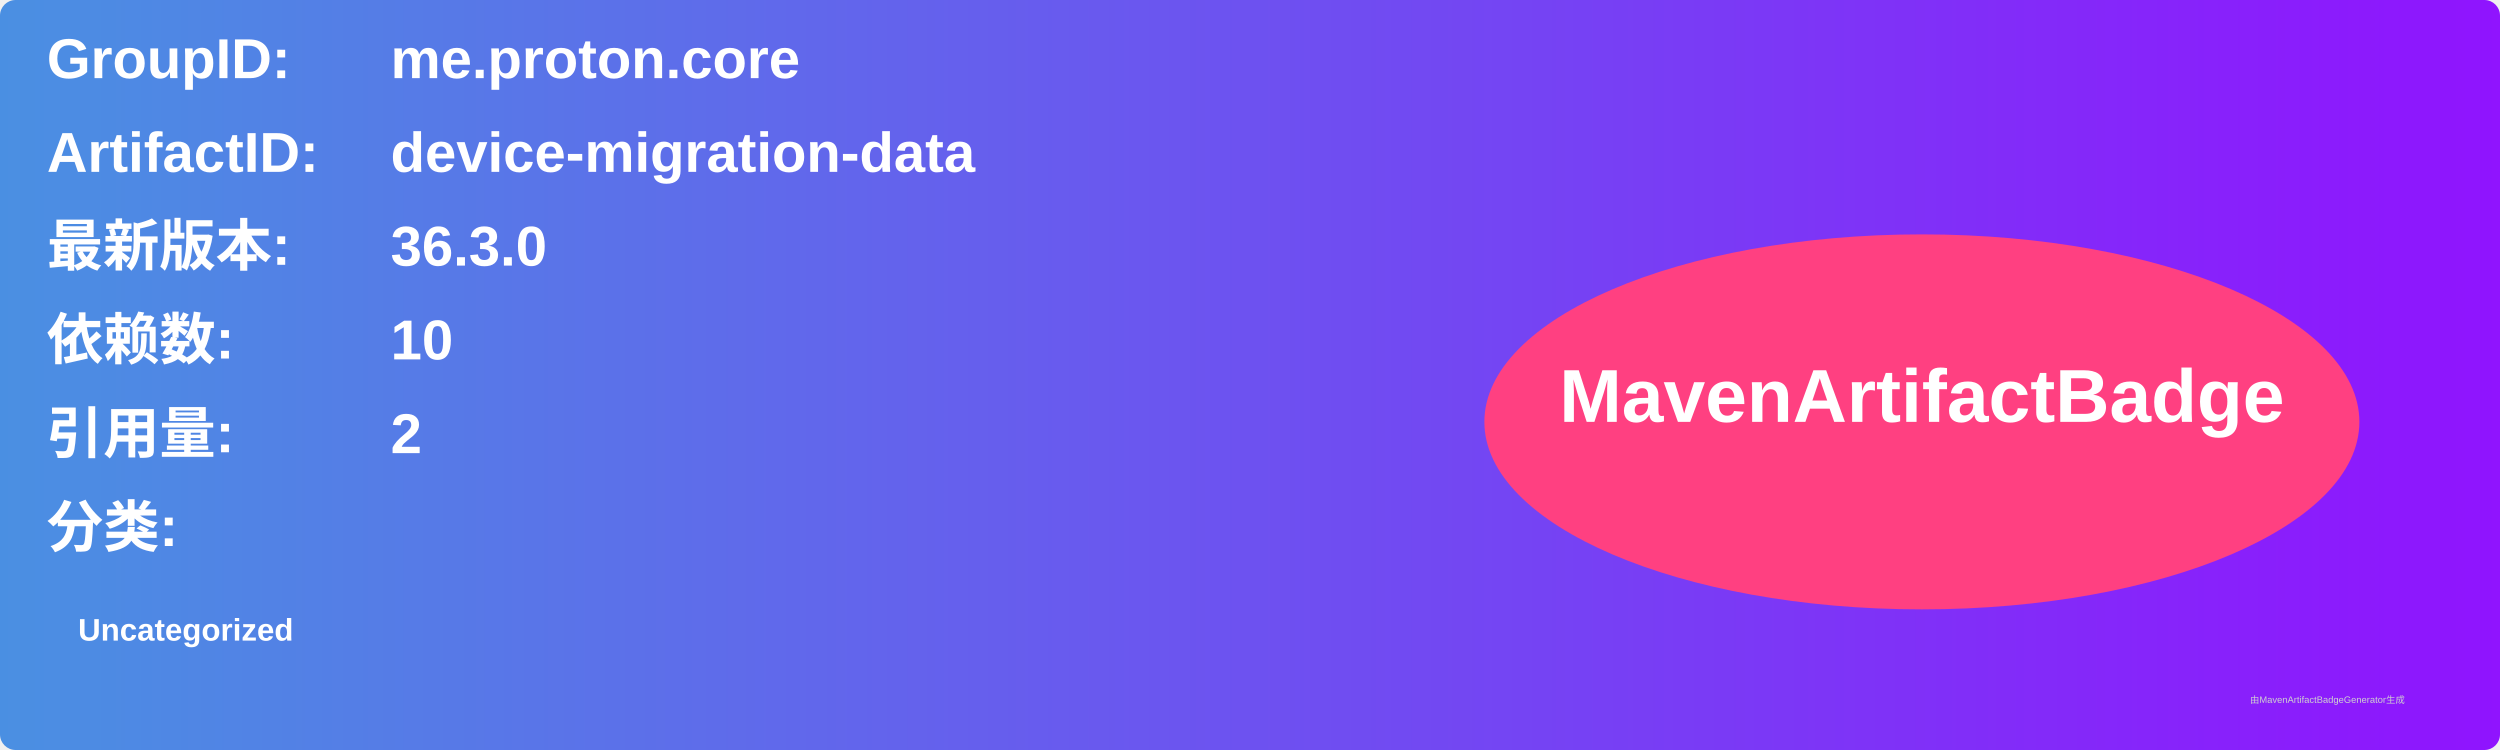
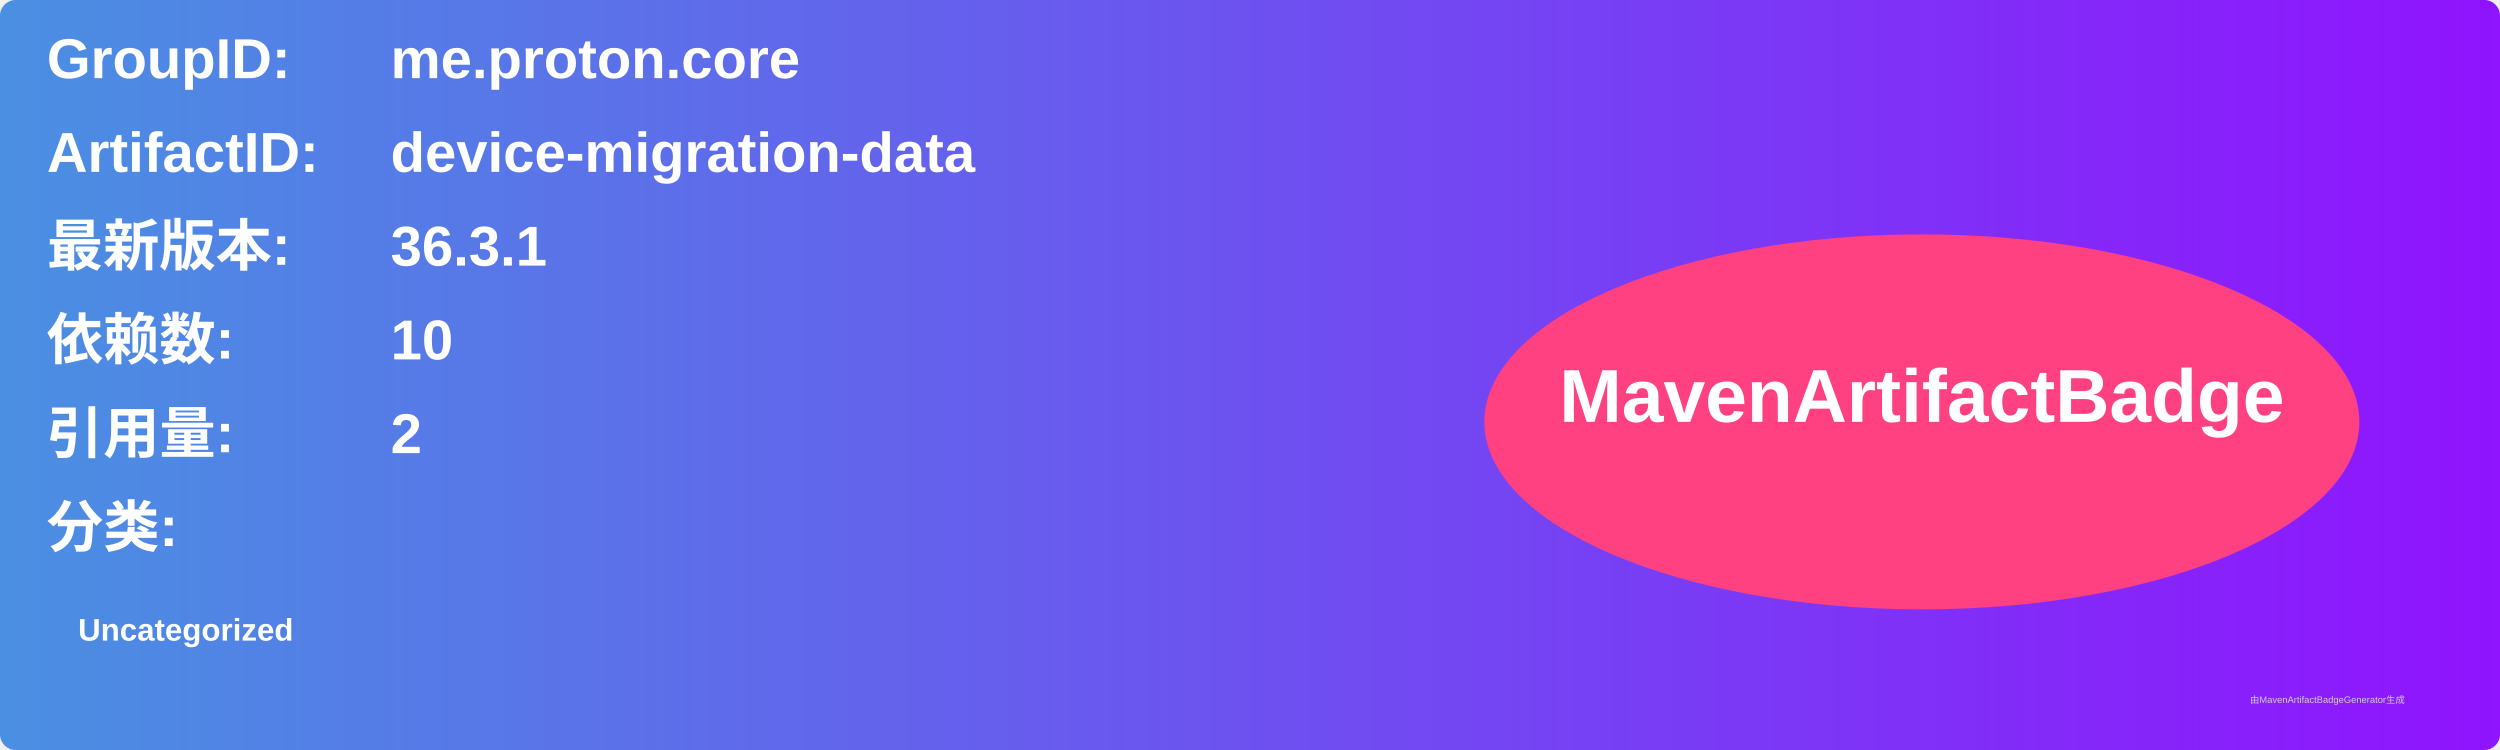
<svg xmlns="http://www.w3.org/2000/svg" width="800" height="240" viewBox="0 0 800 240">
  <linearGradient id="grad" x1="0%" y1="0%" x2="100%" y2="0%">
    <stop offset="0%" stop-color="#4a90e2" />
    <stop offset="100%" stop-color="#9013fe" />
  </linearGradient>
  <rect width="100%" height="100%" rx="5" ry="5" fill="url(#grad)" />
  <g transform="translate(15, 15)">
    <text x="0" y="10" font-family="Arial" font-size="18" fill="white" font-weight="bold" width="260">GroupID:</text>
    <text x="110" y="10" font-family="Arial" font-size="18" fill="white" font-weight="bold" width="460">me.proton.core</text>
    <text x="0" y="40" font-family="Arial" font-size="18" fill="white" font-weight="bold" width="260">ArtifactID:</text>
    <text x="110" y="40" font-family="Arial" font-size="18" fill="white" font-weight="bold" width="460">device-migration-data</text>
    <text x="0" y="70" font-family="Arial" font-size="18" fill="white" font-weight="bold">最新版本:</text>
    <text x="110" y="70" font-family="Arial" font-size="18" fill="white" font-weight="bold">
-       <tspan font-weight="bold">36.3.0</tspan>
+       <tspan font-weight="bold">36.3.1</tspan>
    </text>
    <text x="0" y="100" font-family="Arial" font-size="18" fill="white" font-weight="bold">依赖数: </text>
    <text x="110" y="100" font-family="Arial" font-size="18" fill="white">
      <tspan font-weight="bold">10</tspan>
    </text>
    <text x="0" y="130" font-family="Arial" font-size="18" fill="white" font-weight="bold">引用量: </text>
    <text x="110" y="130" font-family="Arial" font-size="18" fill="white">
      <tspan font-weight="bold">2</tspan>
    </text>
    <text x="0" y="160" font-family="Arial" font-size="18" fill="white" font-weight="bold">分类:</text>
    <text x="10" y="190" font-family="Arial" font-size="10" fill="white">
      <tspan font-weight="bold">Uncategorized</tspan>
    </text>
    <ellipse cx="600" cy="120" rx="140" ry="60" fill="#ff4081" />
    <text x="600" y="120" text-anchor="middle" font-family="Arial" font-size="24" fill="white" font-weight="bold">MavenArtifactBadge</text>
  </g>
  <text x="720" y="225" font-family="Arial" font-size="3" fill="#d0d0d0">由MavenArtifactBadgeGenerator生成</text>
</svg>
